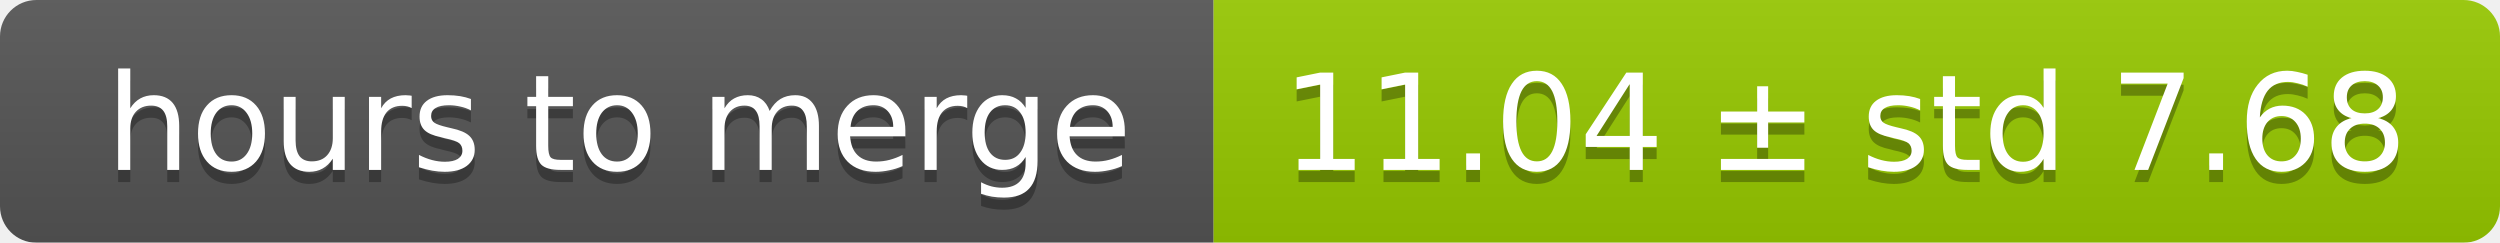
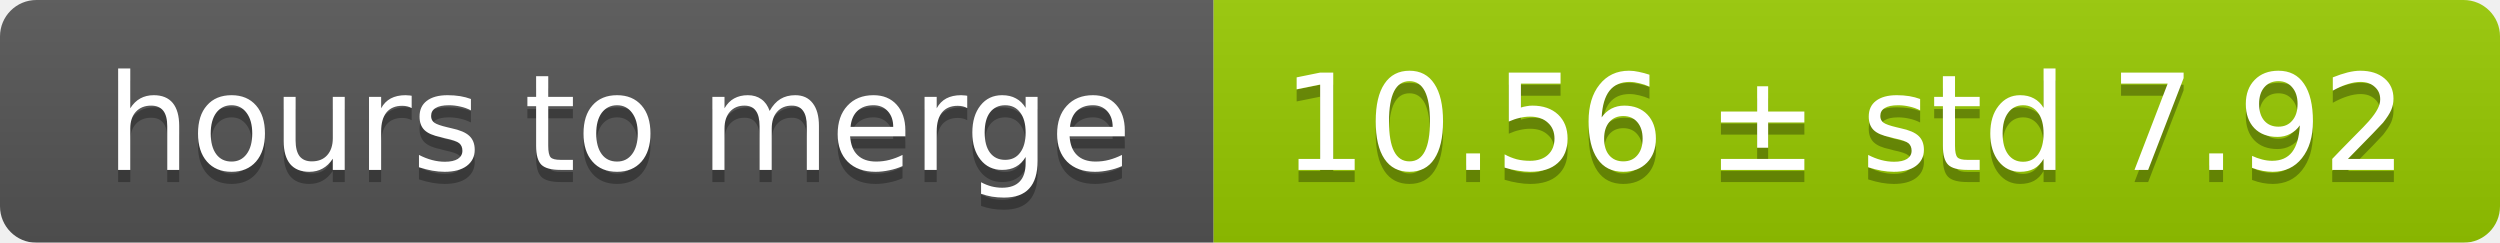
<svg xmlns="http://www.w3.org/2000/svg" width="206" height="20">
  <linearGradient id="smooth" x2="0" y2="100%">
    <stop offset="0" stop-color="#bbb" stop-opacity=".1" />
    <stop offset="1" stop-opacity=".1" />
  </linearGradient>
  <mask id="round">
    <rect width="206" height="20" rx="3" fill="#fff" />
  </mask>
  <g mask="url(#round)">
    <rect width="100" height="20" fill="#555" />
    <rect x="100" width="106" height="20" fill="#97ca00" />
    <rect width="206" height="20" fill="url(#smooth)" />
  </g>
  <g fill="#fff" text-anchor="middle" font-family="DejaVu Sans,Verdana,Geneva,sans-serif" font-size="11">
    <text x="51" y="15" fill="#010101" fill-opacity=".3">hours to merge</text>
    <text x="51" y="14">hours to merge</text>
-     <text x="152" y="15" fill="#010101" fill-opacity=".3">11.04 ± std 7.68</text>
-     <text x="152" y="14">11.04 ± std 7.68</text>
+     <text x="152" y="15" fill="#010101" fill-opacity=".3">10.56 ± std 7.92</text>
+     <text x="152" y="14">10.56 ± std 7.92</text>
  </g>
</svg>
